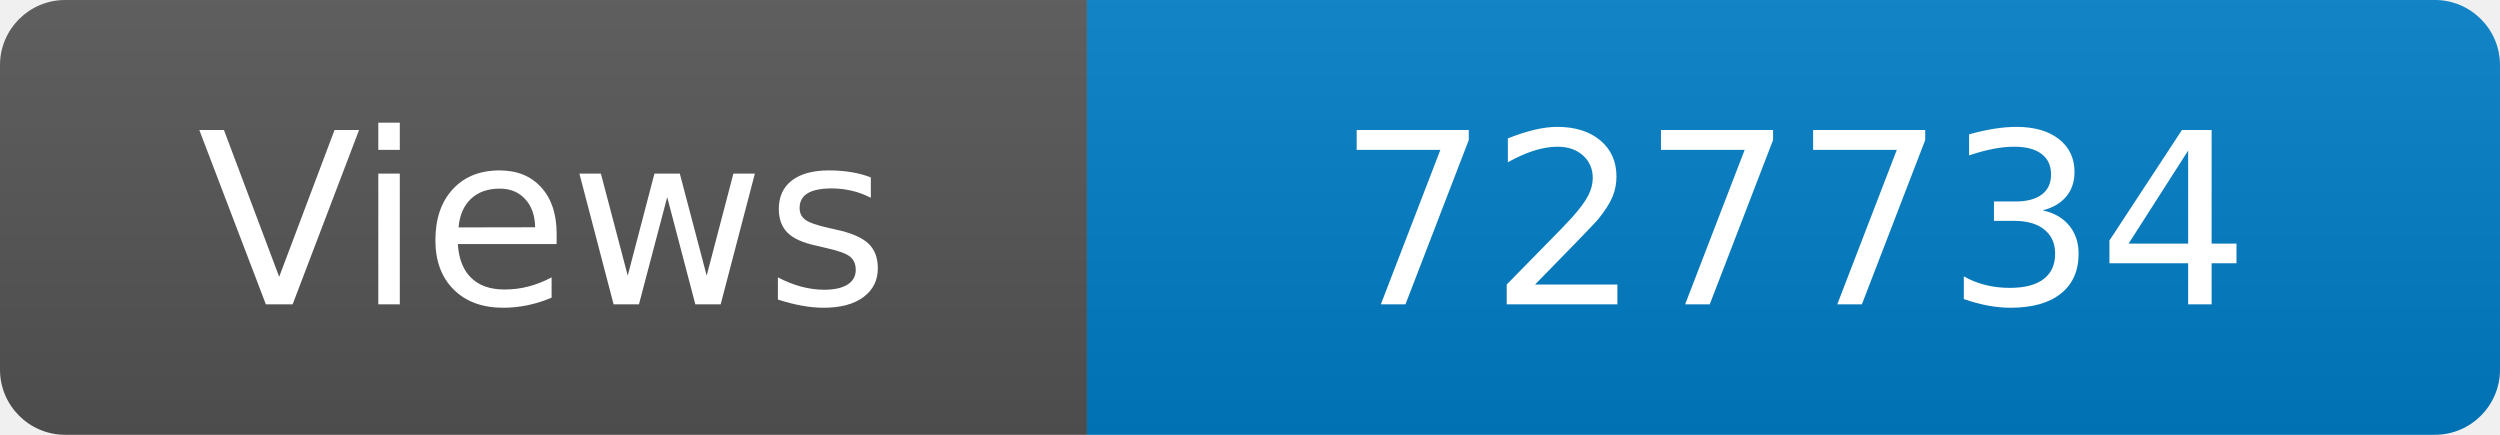
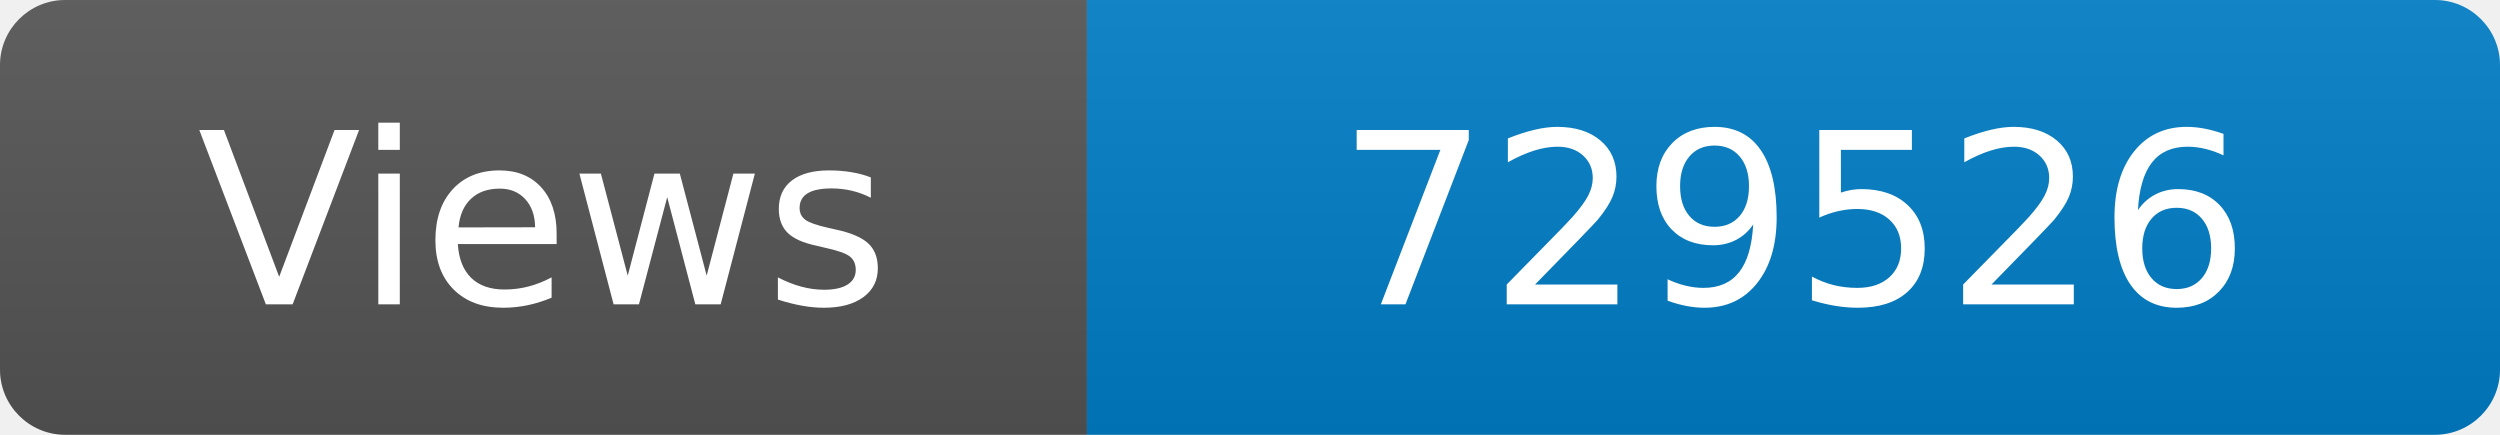
<svg xmlns="http://www.w3.org/2000/svg" width="115" height="20" role="img" aria-label="Maintained?: yes">
  <linearGradient id="s" x2="0" y2="100%">
    <stop offset="0" stop-color="#bbb" stop-opacity=".1" />
    <stop offset="1" stop-opacity=".1" />
  </linearGradient>
  <clipPath id="r">
    <rect width="115" height="20" rx="3" fill="#fff" />
  </clipPath>
  <g clip-path="url(#r)">
    <rect width="50" height="20" fill="#555" />
    <rect x="50" width="160" height="20" fill="#007ec6" />
    <rect width="115" height="20" fill="url(#s)" />
  </g>
  <g fill="#fff" text-anchor="middle" font-family="Verdana,Geneva,DejaVu Sans,sans-serif" font-size="110">
    <text x="250" y="140" transform="scale(.1)" fill="#fff">Views</text>
-     <text x="825" y="140" transform="scale(.1)" fill="#fff">727734</text>
+     <text x="825" y="140" transform="scale(.1)" fill="#fff">729526</text>
  </g>
</svg>
